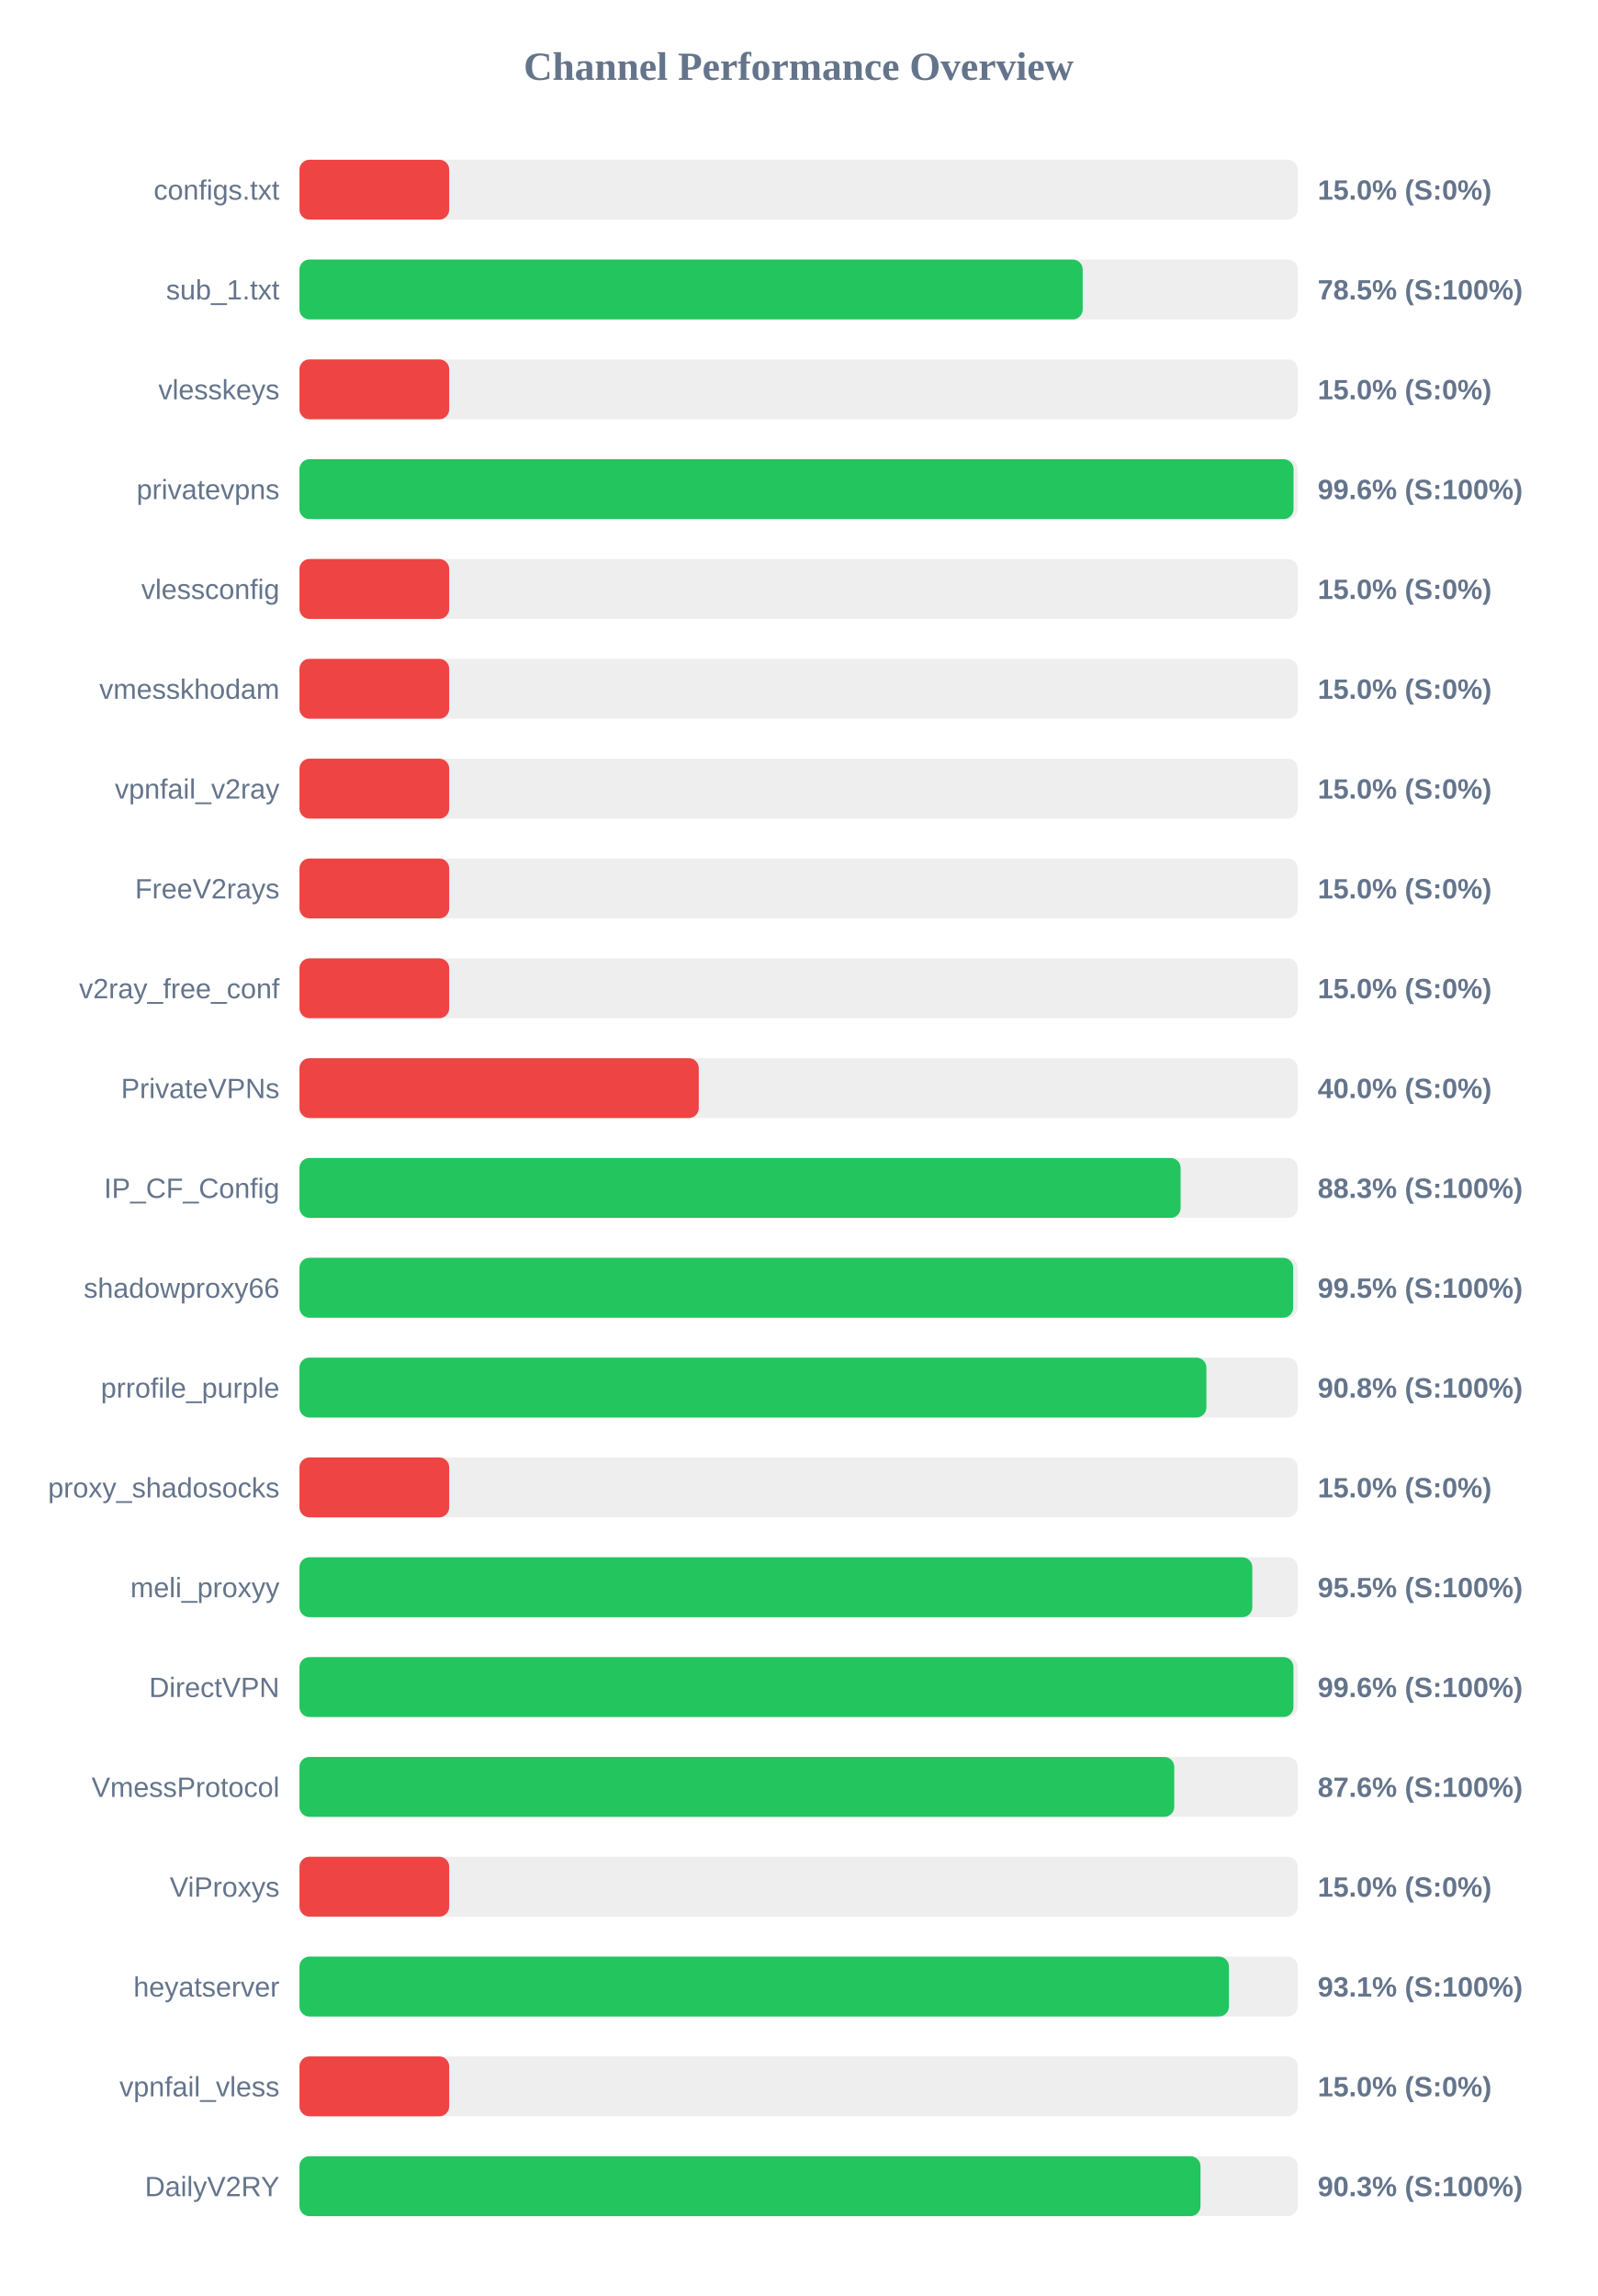
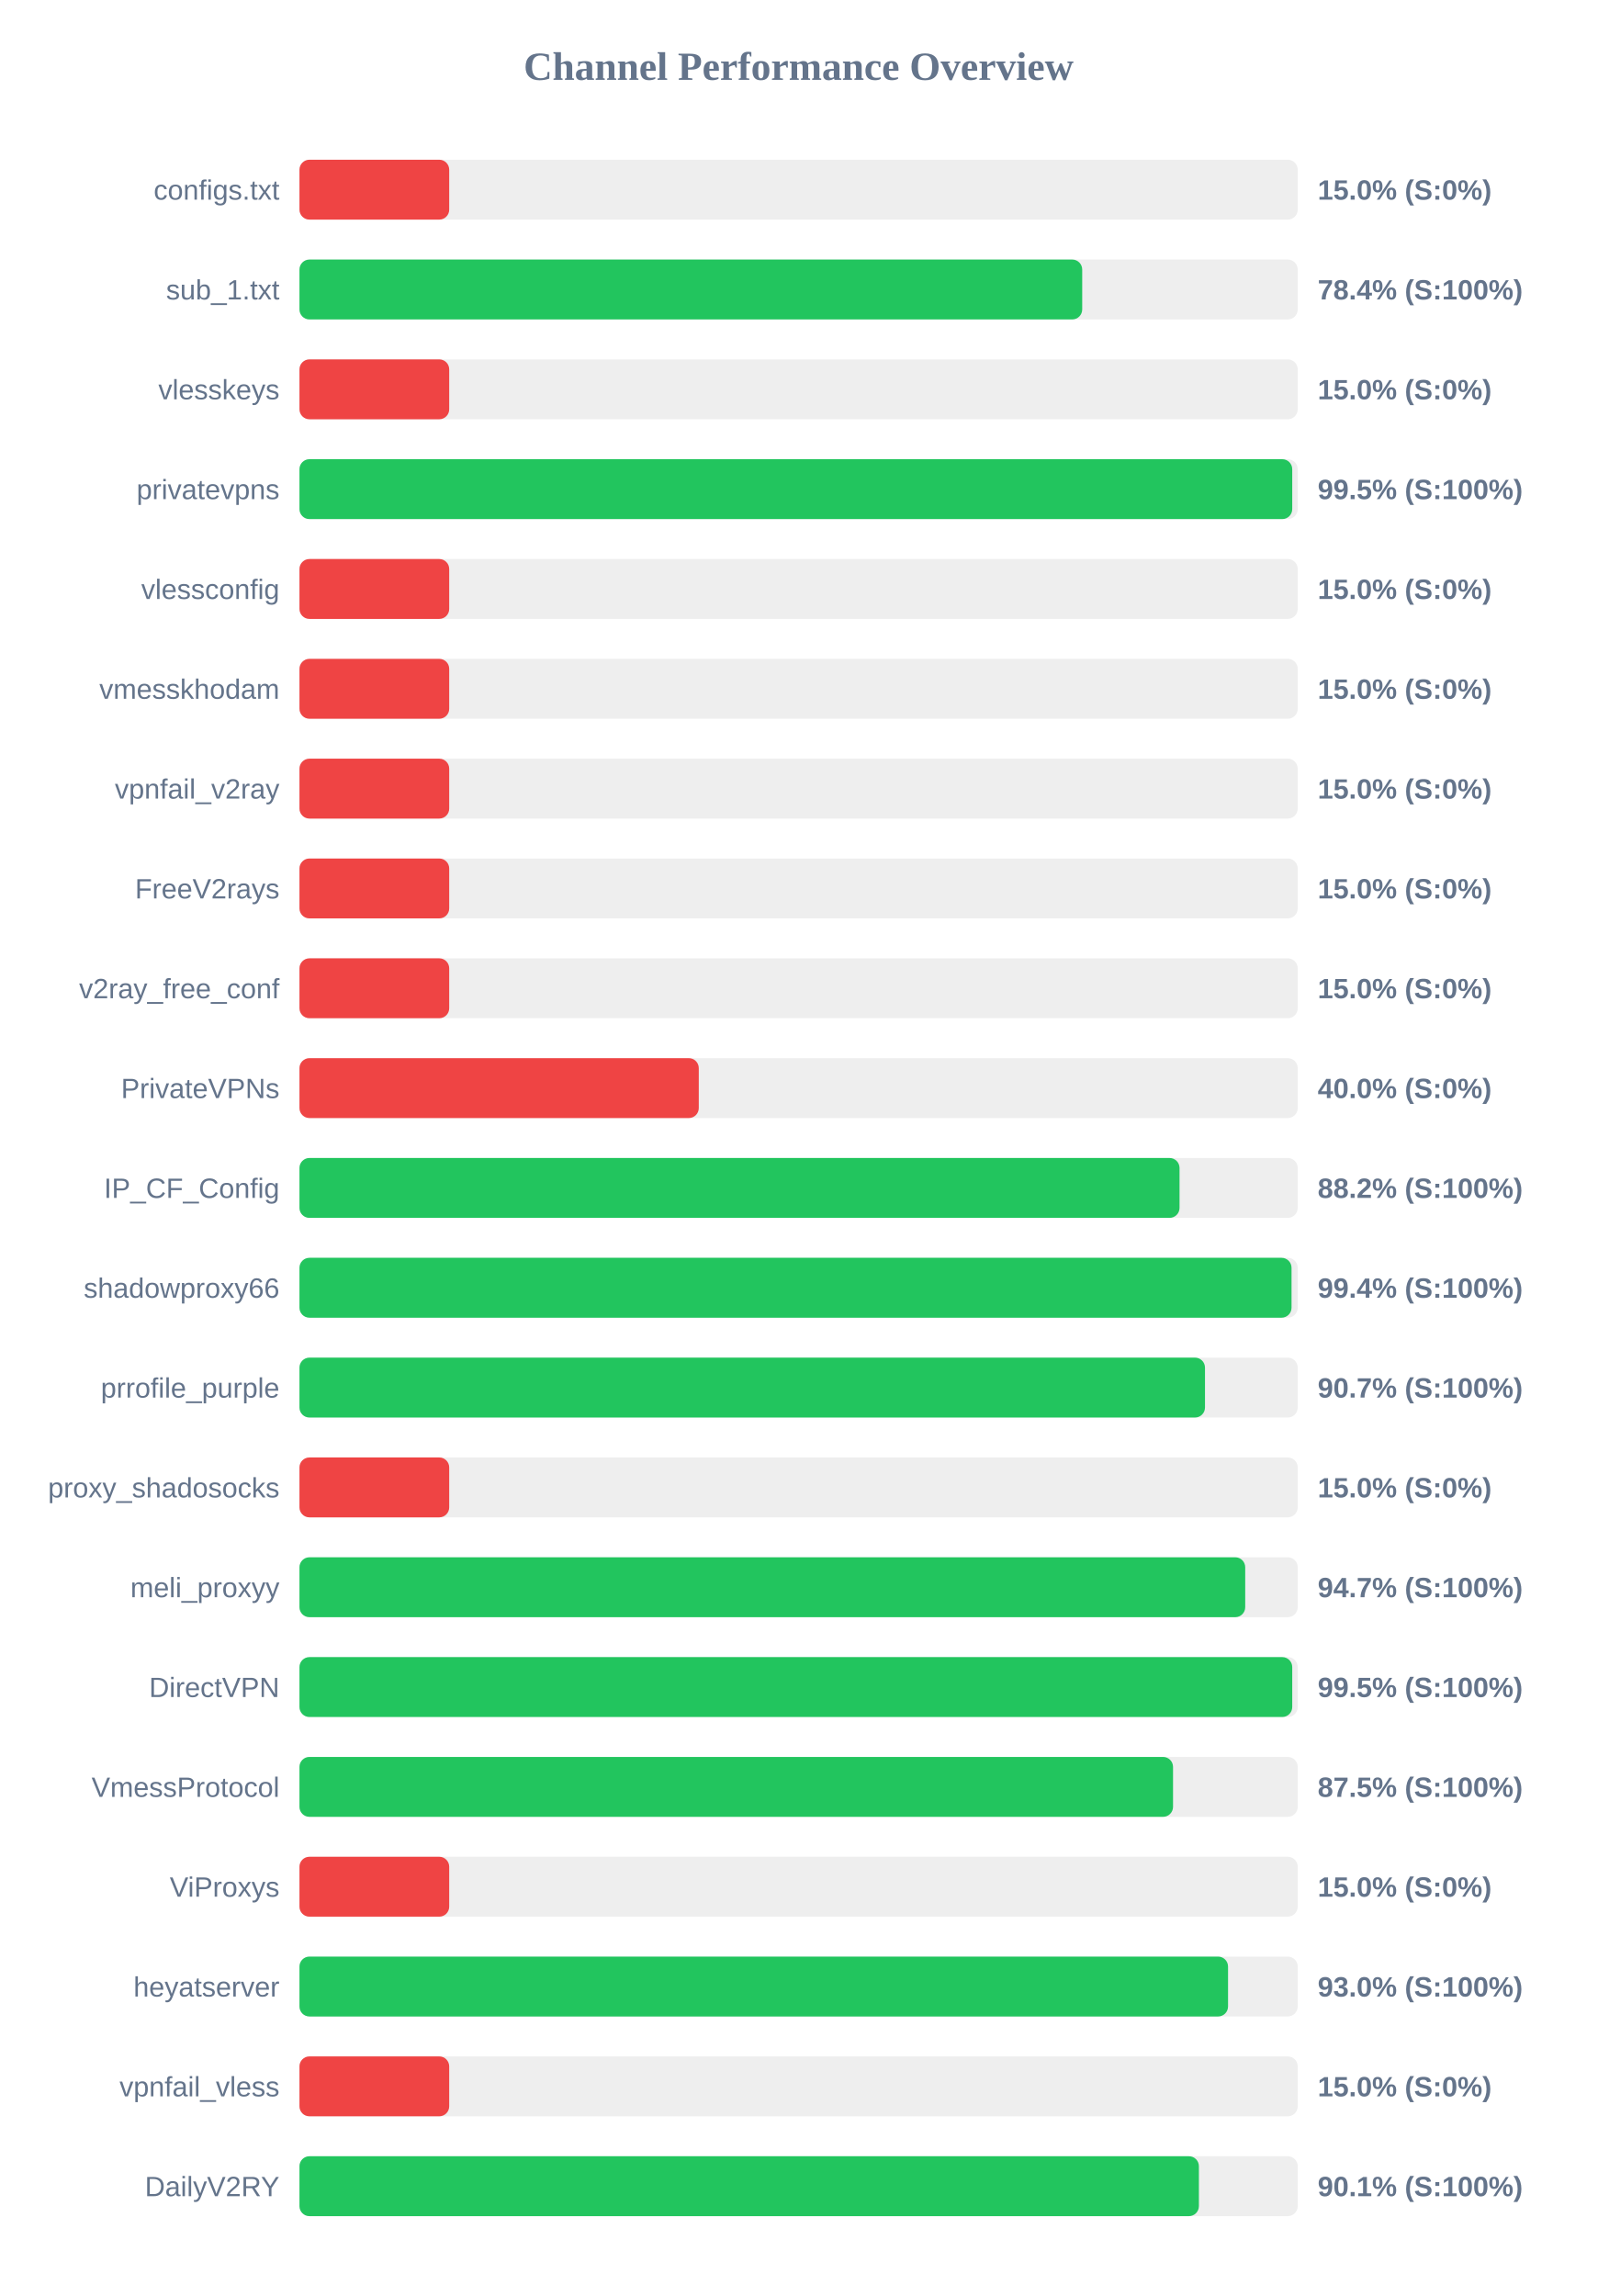
<svg xmlns="http://www.w3.org/2000/svg" width="800" height="1150" version="1.1">
  <style>
        .row { font: 14px Arial; fill: #64748b; }
        .score { font: bold 14px Arial; fill: #64748b; }
    </style>
  <text x="400" y="40" text-anchor="middle" font-size="20px" font-weight="bold" fill="#64748b">Channel Performance Overview</text>
  <rect x="150" y="80" width="500" height="30" fill="#eee" rx="5" />
  <rect x="150" y="80" width="75.0" height="30" fill="#ef4444" rx="5" />
  <text x="140" y="100" text-anchor="end" class="row">configs.txt</text>
  <text x="660" y="100" text-anchor="start" class="score">15.0% (S:0%)</text>
  <rect x="150" y="130" width="500" height="30" fill="#eee" rx="5" />
-   <rect x="150" y="130" width="392.3" height="30" fill="#22c55e" rx="5" />
+   <rect x="150" y="130" width="392.05" height="30" fill="#22c55e" rx="5" />
  <text x="140" y="150" text-anchor="end" class="row">sub_1.txt</text>
-   <text x="660" y="150" text-anchor="start" class="score">78.5% (S:100%)</text>
+   <text x="660" y="150" text-anchor="start" class="score">78.4% (S:100%)</text>
  <rect x="150" y="180" width="500" height="30" fill="#eee" rx="5" />
  <rect x="150" y="180" width="75.0" height="30" fill="#ef4444" rx="5" />
  <text x="140" y="200" text-anchor="end" class="row">vlesskeys</text>
  <text x="660" y="200" text-anchor="start" class="score">15.0% (S:0%)</text>
  <rect x="150" y="230" width="500" height="30" fill="#eee" rx="5" />
-   <rect x="150" y="230" width="497.9" height="30" fill="#22c55e" rx="5" />
+   <rect x="150" y="230" width="497.25" height="30" fill="#22c55e" rx="5" />
  <text x="140" y="250" text-anchor="end" class="row">privatevpns</text>
-   <text x="660" y="250" text-anchor="start" class="score">99.6% (S:100%)</text>
+   <text x="660" y="250" text-anchor="start" class="score">99.5% (S:100%)</text>
  <rect x="150" y="280" width="500" height="30" fill="#eee" rx="5" />
  <rect x="150" y="280" width="75.0" height="30" fill="#ef4444" rx="5" />
  <text x="140" y="300" text-anchor="end" class="row">vlessconfig</text>
  <text x="660" y="300" text-anchor="start" class="score">15.0% (S:0%)</text>
  <rect x="150" y="330" width="500" height="30" fill="#eee" rx="5" />
  <rect x="150" y="330" width="75.0" height="30" fill="#ef4444" rx="5" />
  <text x="140" y="350" text-anchor="end" class="row">vmesskhodam</text>
  <text x="660" y="350" text-anchor="start" class="score">15.0% (S:0%)</text>
  <rect x="150" y="380" width="500" height="30" fill="#eee" rx="5" />
  <rect x="150" y="380" width="75.0" height="30" fill="#ef4444" rx="5" />
  <text x="140" y="400" text-anchor="end" class="row">vpnfail_v2ray</text>
  <text x="660" y="400" text-anchor="start" class="score">15.0% (S:0%)</text>
  <rect x="150" y="430" width="500" height="30" fill="#eee" rx="5" />
  <rect x="150" y="430" width="75.0" height="30" fill="#ef4444" rx="5" />
  <text x="140" y="450" text-anchor="end" class="row">FreeV2rays</text>
  <text x="660" y="450" text-anchor="start" class="score">15.0% (S:0%)</text>
  <rect x="150" y="480" width="500" height="30" fill="#eee" rx="5" />
  <rect x="150" y="480" width="75.0" height="30" fill="#ef4444" rx="5" />
  <text x="140" y="500" text-anchor="end" class="row">v2ray_free_conf</text>
  <text x="660" y="500" text-anchor="start" class="score">15.0% (S:0%)</text>
  <rect x="150" y="530" width="500" height="30" fill="#eee" rx="5" />
  <rect x="150" y="530" width="200.0" height="30" fill="#ef4444" rx="5" />
  <text x="140" y="550" text-anchor="end" class="row">PrivateVPNs</text>
  <text x="660" y="550" text-anchor="start" class="score">40.0% (S:0%)</text>
  <rect x="150" y="580" width="500" height="30" fill="#eee" rx="5" />
-   <rect x="150" y="580" width="441.35" height="30" fill="#22c55e" rx="5" />
+   <rect x="150" y="580" width="440.8" height="30" fill="#22c55e" rx="5" />
  <text x="140" y="600" text-anchor="end" class="row">IP_CF_Config</text>
-   <text x="660" y="600" text-anchor="start" class="score">88.3% (S:100%)</text>
+   <text x="660" y="600" text-anchor="start" class="score">88.2% (S:100%)</text>
  <rect x="150" y="630" width="500" height="30" fill="#eee" rx="5" />
-   <rect x="150" y="630" width="497.7" height="30" fill="#22c55e" rx="5" />
+   <rect x="150" y="630" width="496.9" height="30" fill="#22c55e" rx="5" />
  <text x="140" y="650" text-anchor="end" class="row">shadowproxy66</text>
-   <text x="660" y="650" text-anchor="start" class="score">99.5% (S:100%)</text>
+   <text x="660" y="650" text-anchor="start" class="score">99.4% (S:100%)</text>
  <rect x="150" y="680" width="500" height="30" fill="#eee" rx="5" />
-   <rect x="150" y="680" width="454.25" height="30" fill="#22c55e" rx="5" />
+   <rect x="150" y="680" width="453.55" height="30" fill="#22c55e" rx="5" />
  <text x="140" y="700" text-anchor="end" class="row">prrofile_purple</text>
-   <text x="660" y="700" text-anchor="start" class="score">90.8% (S:100%)</text>
+   <text x="660" y="700" text-anchor="start" class="score">90.7% (S:100%)</text>
  <rect x="150" y="730" width="500" height="30" fill="#eee" rx="5" />
  <rect x="150" y="730" width="75.0" height="30" fill="#ef4444" rx="5" />
  <text x="140" y="750" text-anchor="end" class="row">proxy_shadosocks</text>
  <text x="660" y="750" text-anchor="start" class="score">15.0% (S:0%)</text>
  <rect x="150" y="780" width="500" height="30" fill="#eee" rx="5" />
-   <rect x="150" y="780" width="477.25" height="30" fill="#22c55e" rx="5" />
+   <rect x="150" y="780" width="473.7" height="30" fill="#22c55e" rx="5" />
  <text x="140" y="800" text-anchor="end" class="row">meli_proxyy</text>
-   <text x="660" y="800" text-anchor="start" class="score">95.5% (S:100%)</text>
+   <text x="660" y="800" text-anchor="start" class="score">94.7% (S:100%)</text>
  <rect x="150" y="830" width="500" height="30" fill="#eee" rx="5" />
-   <rect x="150" y="830" width="497.85" height="30" fill="#22c55e" rx="5" />
+   <rect x="150" y="830" width="497.25" height="30" fill="#22c55e" rx="5" />
  <text x="140" y="850" text-anchor="end" class="row">DirectVPN</text>
-   <text x="660" y="850" text-anchor="start" class="score">99.6% (S:100%)</text>
+   <text x="660" y="850" text-anchor="start" class="score">99.5% (S:100%)</text>
  <rect x="150" y="880" width="500" height="30" fill="#eee" rx="5" />
-   <rect x="150" y="880" width="438.15" height="30" fill="#22c55e" rx="5" />
+   <rect x="150" y="880" width="437.55" height="30" fill="#22c55e" rx="5" />
  <text x="140" y="900" text-anchor="end" class="row">VmessProtocol</text>
-   <text x="660" y="900" text-anchor="start" class="score">87.6% (S:100%)</text>
+   <text x="660" y="900" text-anchor="start" class="score">87.5% (S:100%)</text>
  <rect x="150" y="930" width="500" height="30" fill="#eee" rx="5" />
  <rect x="150" y="930" width="75.0" height="30" fill="#ef4444" rx="5" />
  <text x="140" y="950" text-anchor="end" class="row">ViProxys</text>
  <text x="660" y="950" text-anchor="start" class="score">15.0% (S:0%)</text>
  <rect x="150" y="980" width="500" height="30" fill="#eee" rx="5" />
-   <rect x="150" y="980" width="465.55" height="30" fill="#22c55e" rx="5" />
+   <rect x="150" y="980" width="465.1" height="30" fill="#22c55e" rx="5" />
  <text x="140" y="1000" text-anchor="end" class="row">heyatserver</text>
-   <text x="660" y="1000" text-anchor="start" class="score">93.1% (S:100%)</text>
+   <text x="660" y="1000" text-anchor="start" class="score">93.0% (S:100%)</text>
  <rect x="150" y="1030" width="500" height="30" fill="#eee" rx="5" />
  <rect x="150" y="1030" width="75.0" height="30" fill="#ef4444" rx="5" />
  <text x="140" y="1050" text-anchor="end" class="row">vpnfail_vless</text>
  <text x="660" y="1050" text-anchor="start" class="score">15.0% (S:0%)</text>
  <rect x="150" y="1080" width="500" height="30" fill="#eee" rx="5" />
-   <rect x="150" y="1080" width="451.3" height="30" fill="#22c55e" rx="5" />
+   <rect x="150" y="1080" width="450.5" height="30" fill="#22c55e" rx="5" />
  <text x="140" y="1100" text-anchor="end" class="row">DailyV2RY</text>
-   <text x="660" y="1100" text-anchor="start" class="score">90.3% (S:100%)</text>
+   <text x="660" y="1100" text-anchor="start" class="score">90.1% (S:100%)</text>
</svg>
